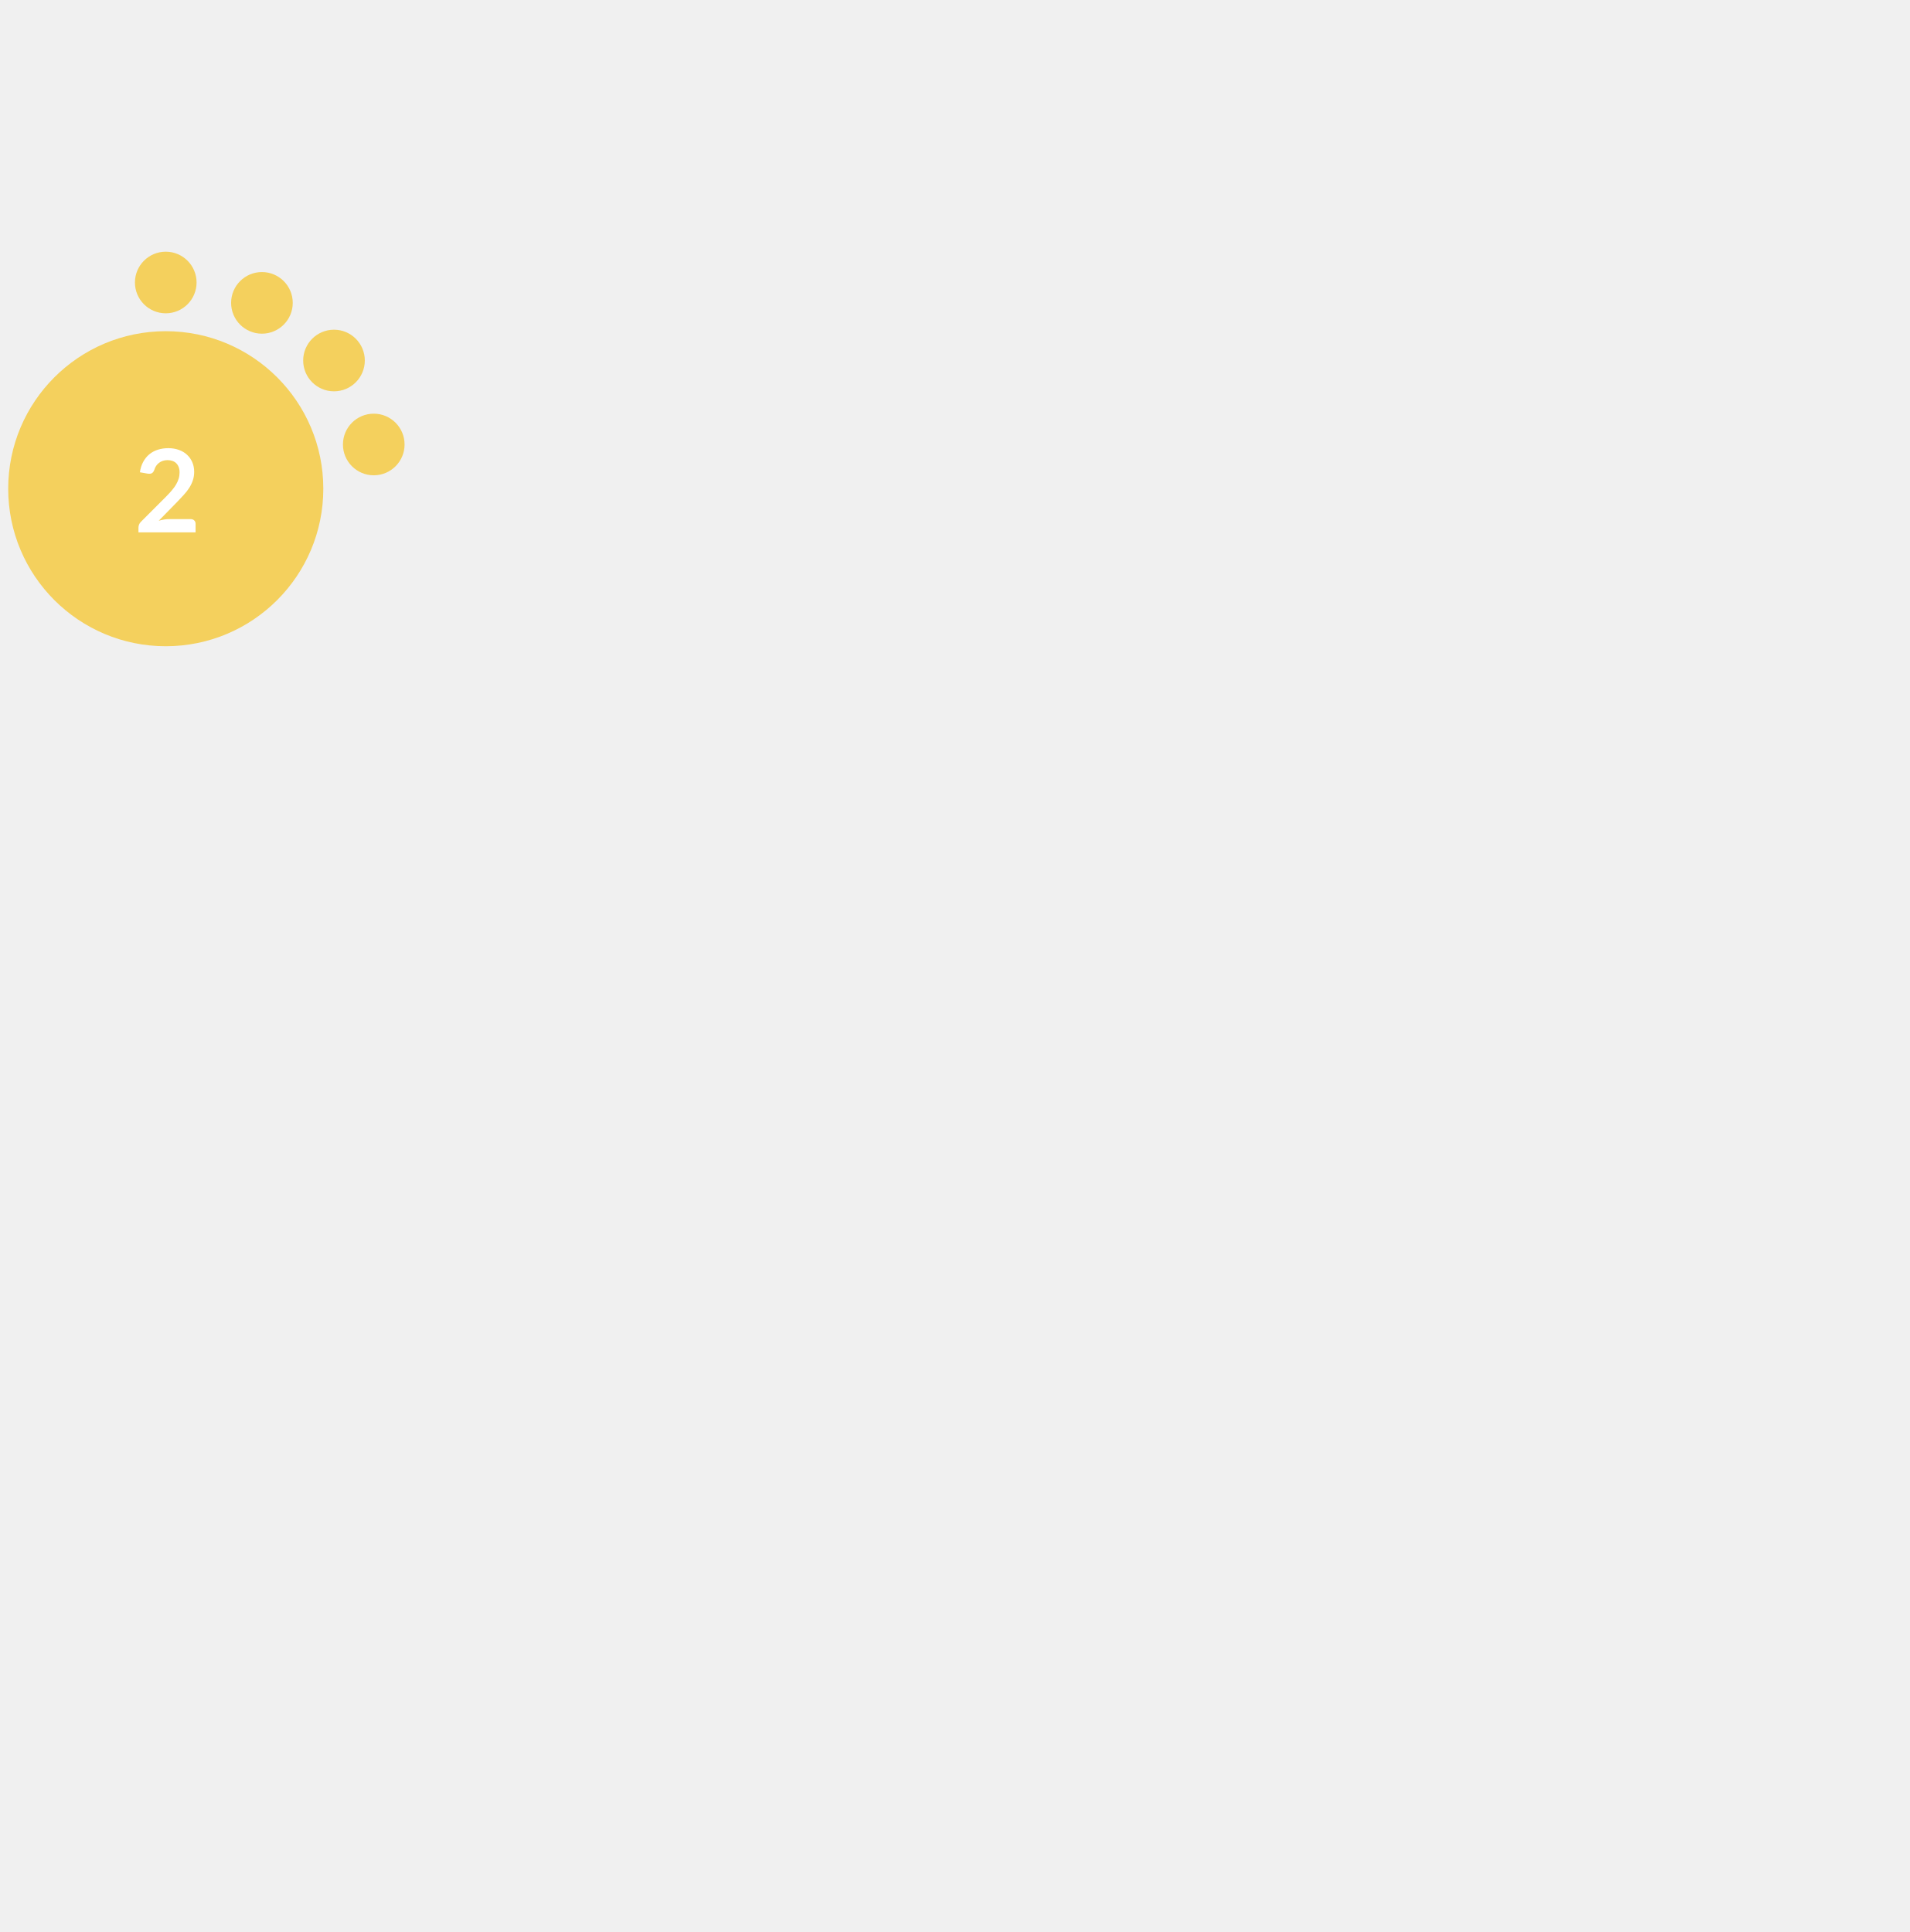
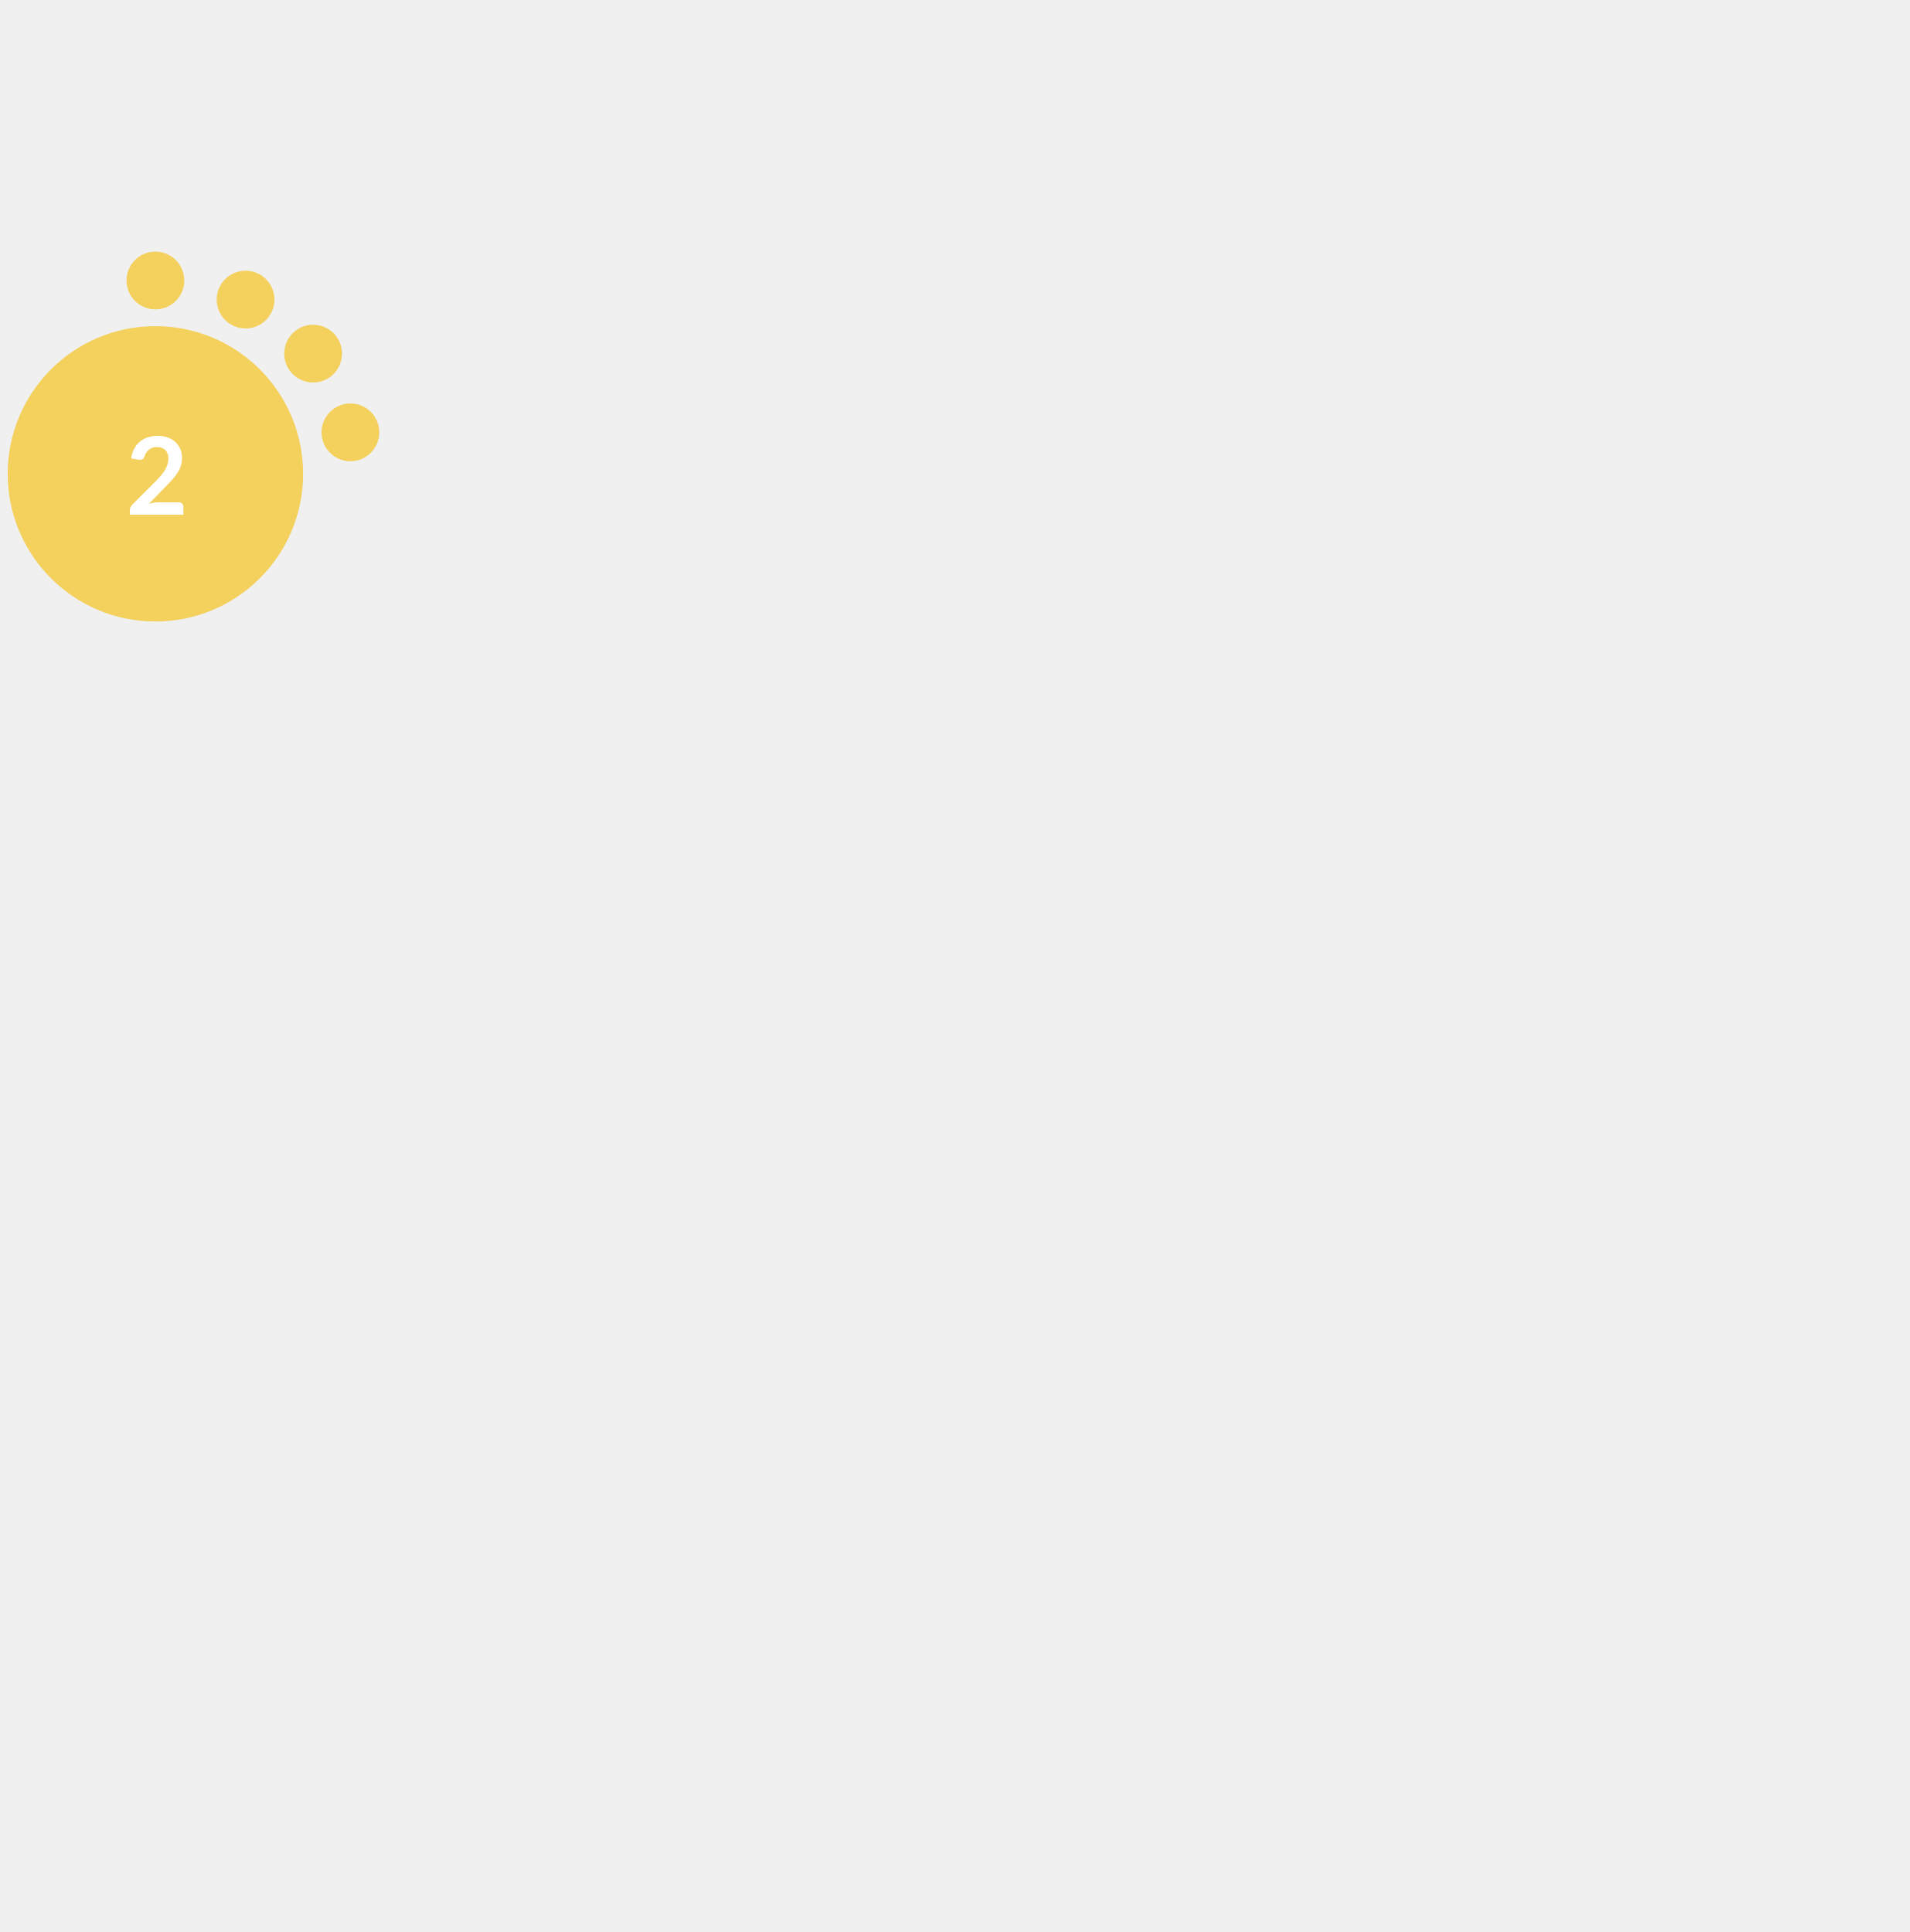
- <svg xmlns="http://www.w3.org/2000/svg" version="1.1" id="Layer_1" x="0px" y="0px" width="256.125" height="259.2" viewBox="0 0 768.375 576" style="enable-background:new 0 0 0 0;" xml:space="preserve">
+ <svg xmlns="http://www.w3.org/2000/svg" version="1.1" id="Layer_1" x="0px" y="0px" width="273.2" height="276.48" viewBox="0 0 819.6 614.4" style="enable-background:new 0 0 0 0;" xml:space="preserve">
  <style type="text/css">			.red{fill:#EE5A58;}		    .orange {fill:#F1A72E;}		    .green{fill:#AED17C;}			.yellow{fill:#F4D05D;}			.st2{fill:#FFFFFF;}			.st3{font-family:Lato-Bold, Lato;font-weight:700;}			.st4{font-size:46.339px;}		</style>
  <circle class="yellow" cx="66.7" cy="95.9" r="63.4" />
  <circle class="yellow" cx="66.7" cy="12.9" r="12.4" />
  <circle class="yellow" cx="105.4" cy="21.1" r="12.4" />
  <circle class="yellow" cx="134.4" cy="44.3" r="12.4" />
  <circle class="yellow" cx="150.4" cy="78.1" r="12.4" />
  <text transform="matrix(1 0 0 1 53.9507 113.4561)" class="st2 st3 st4">2</text>
</svg>
